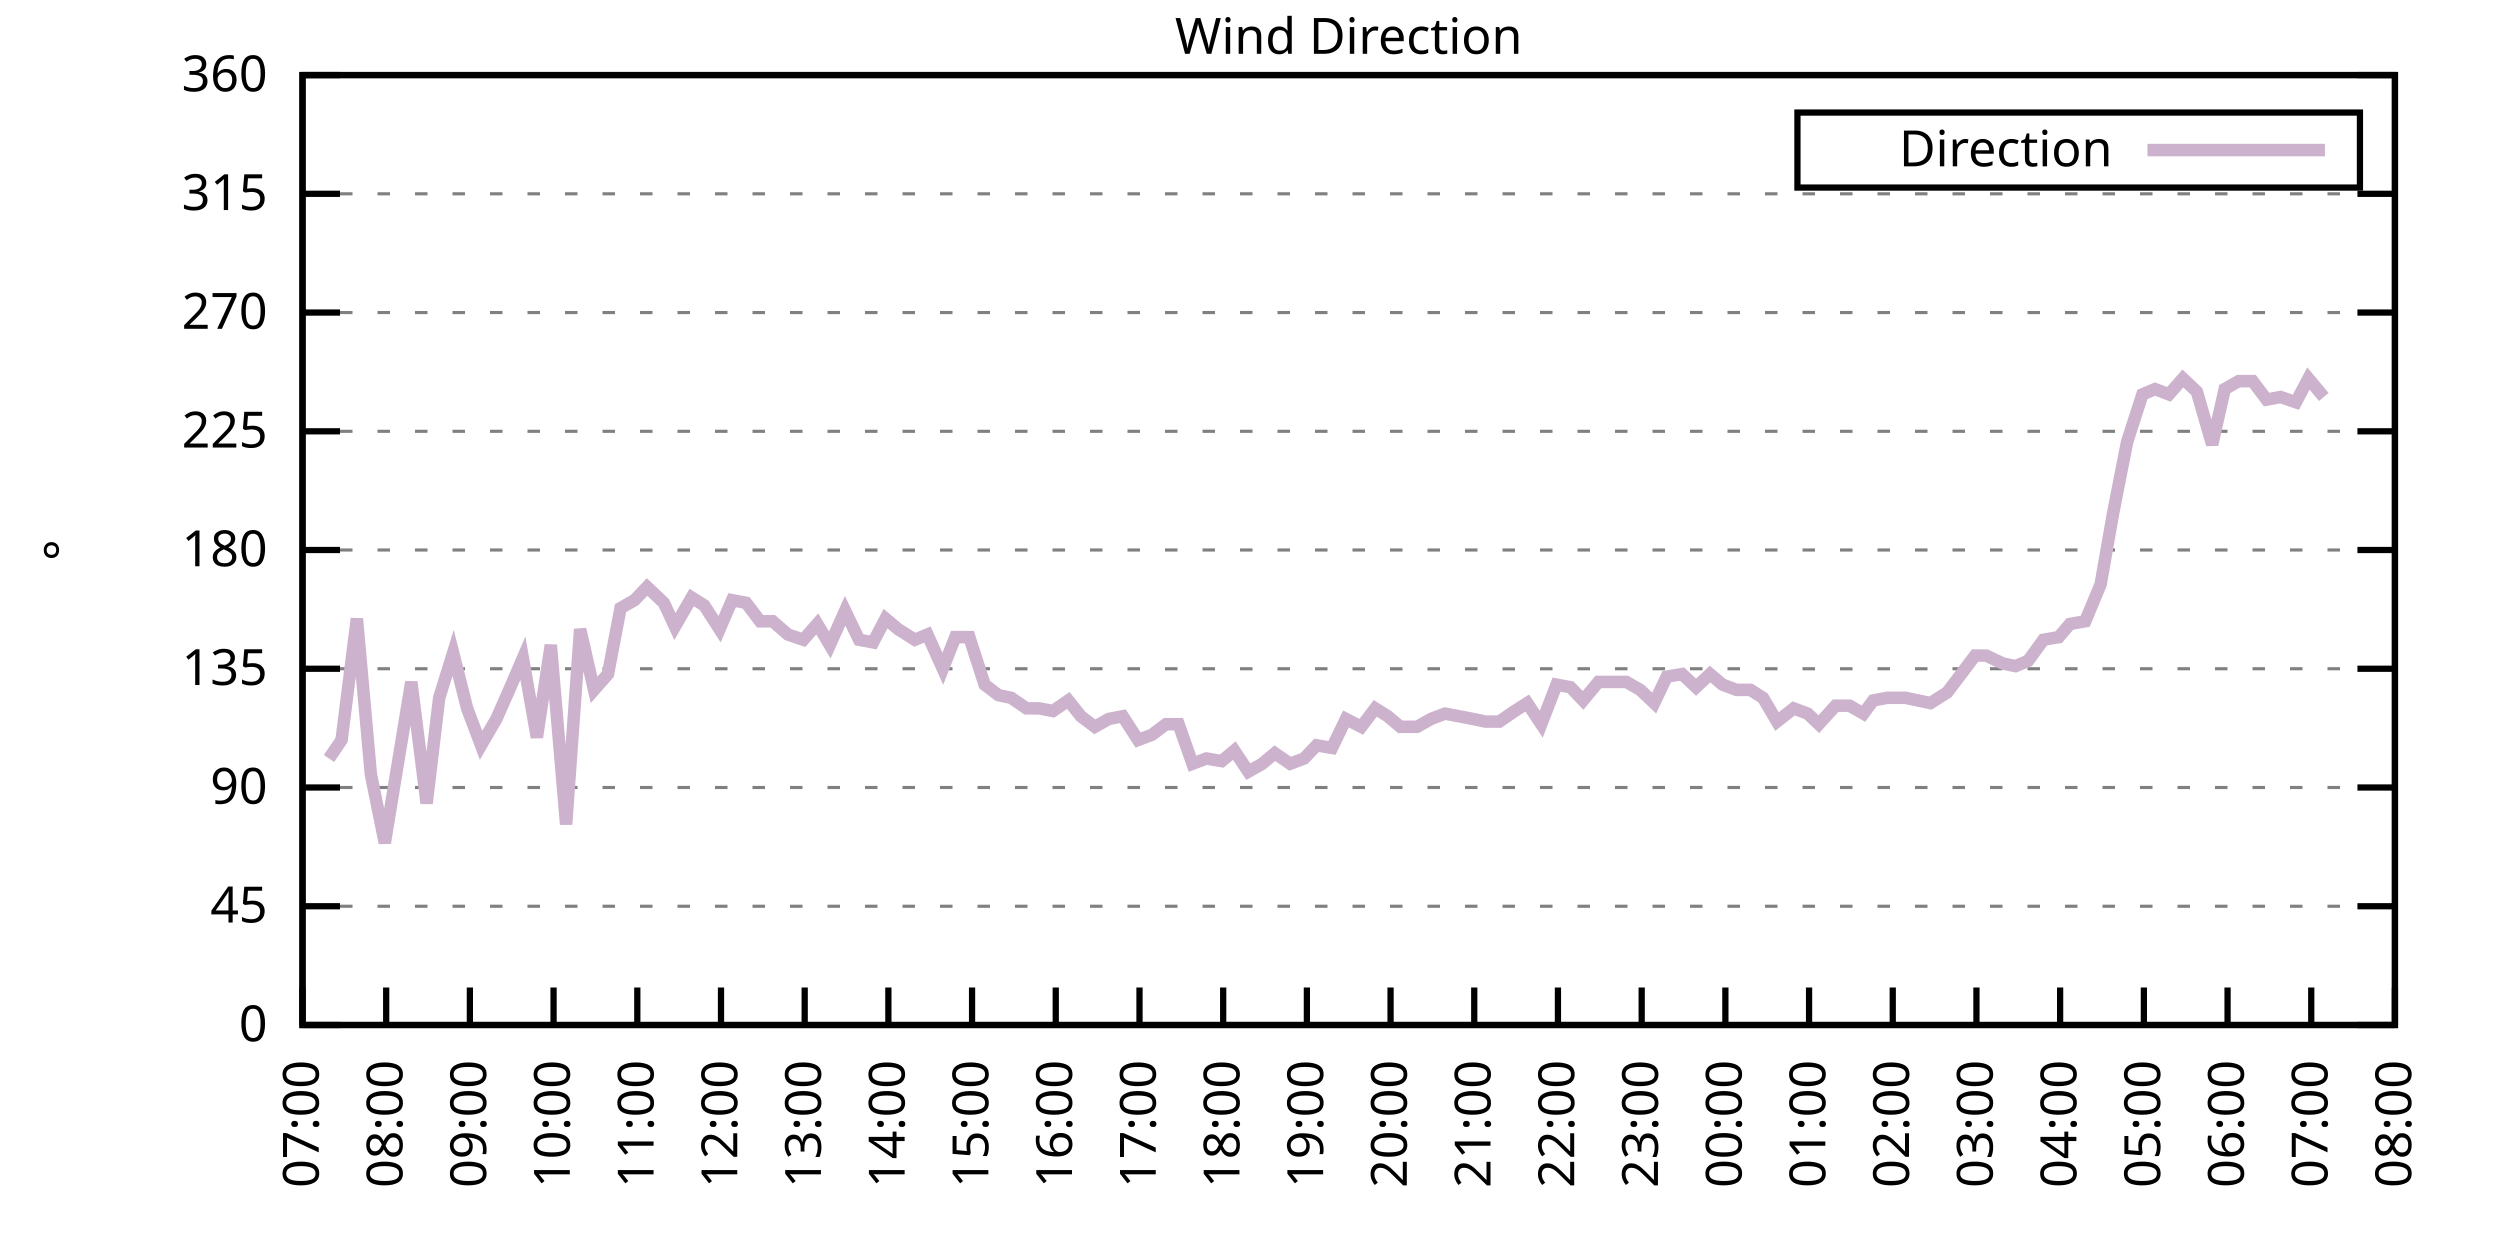
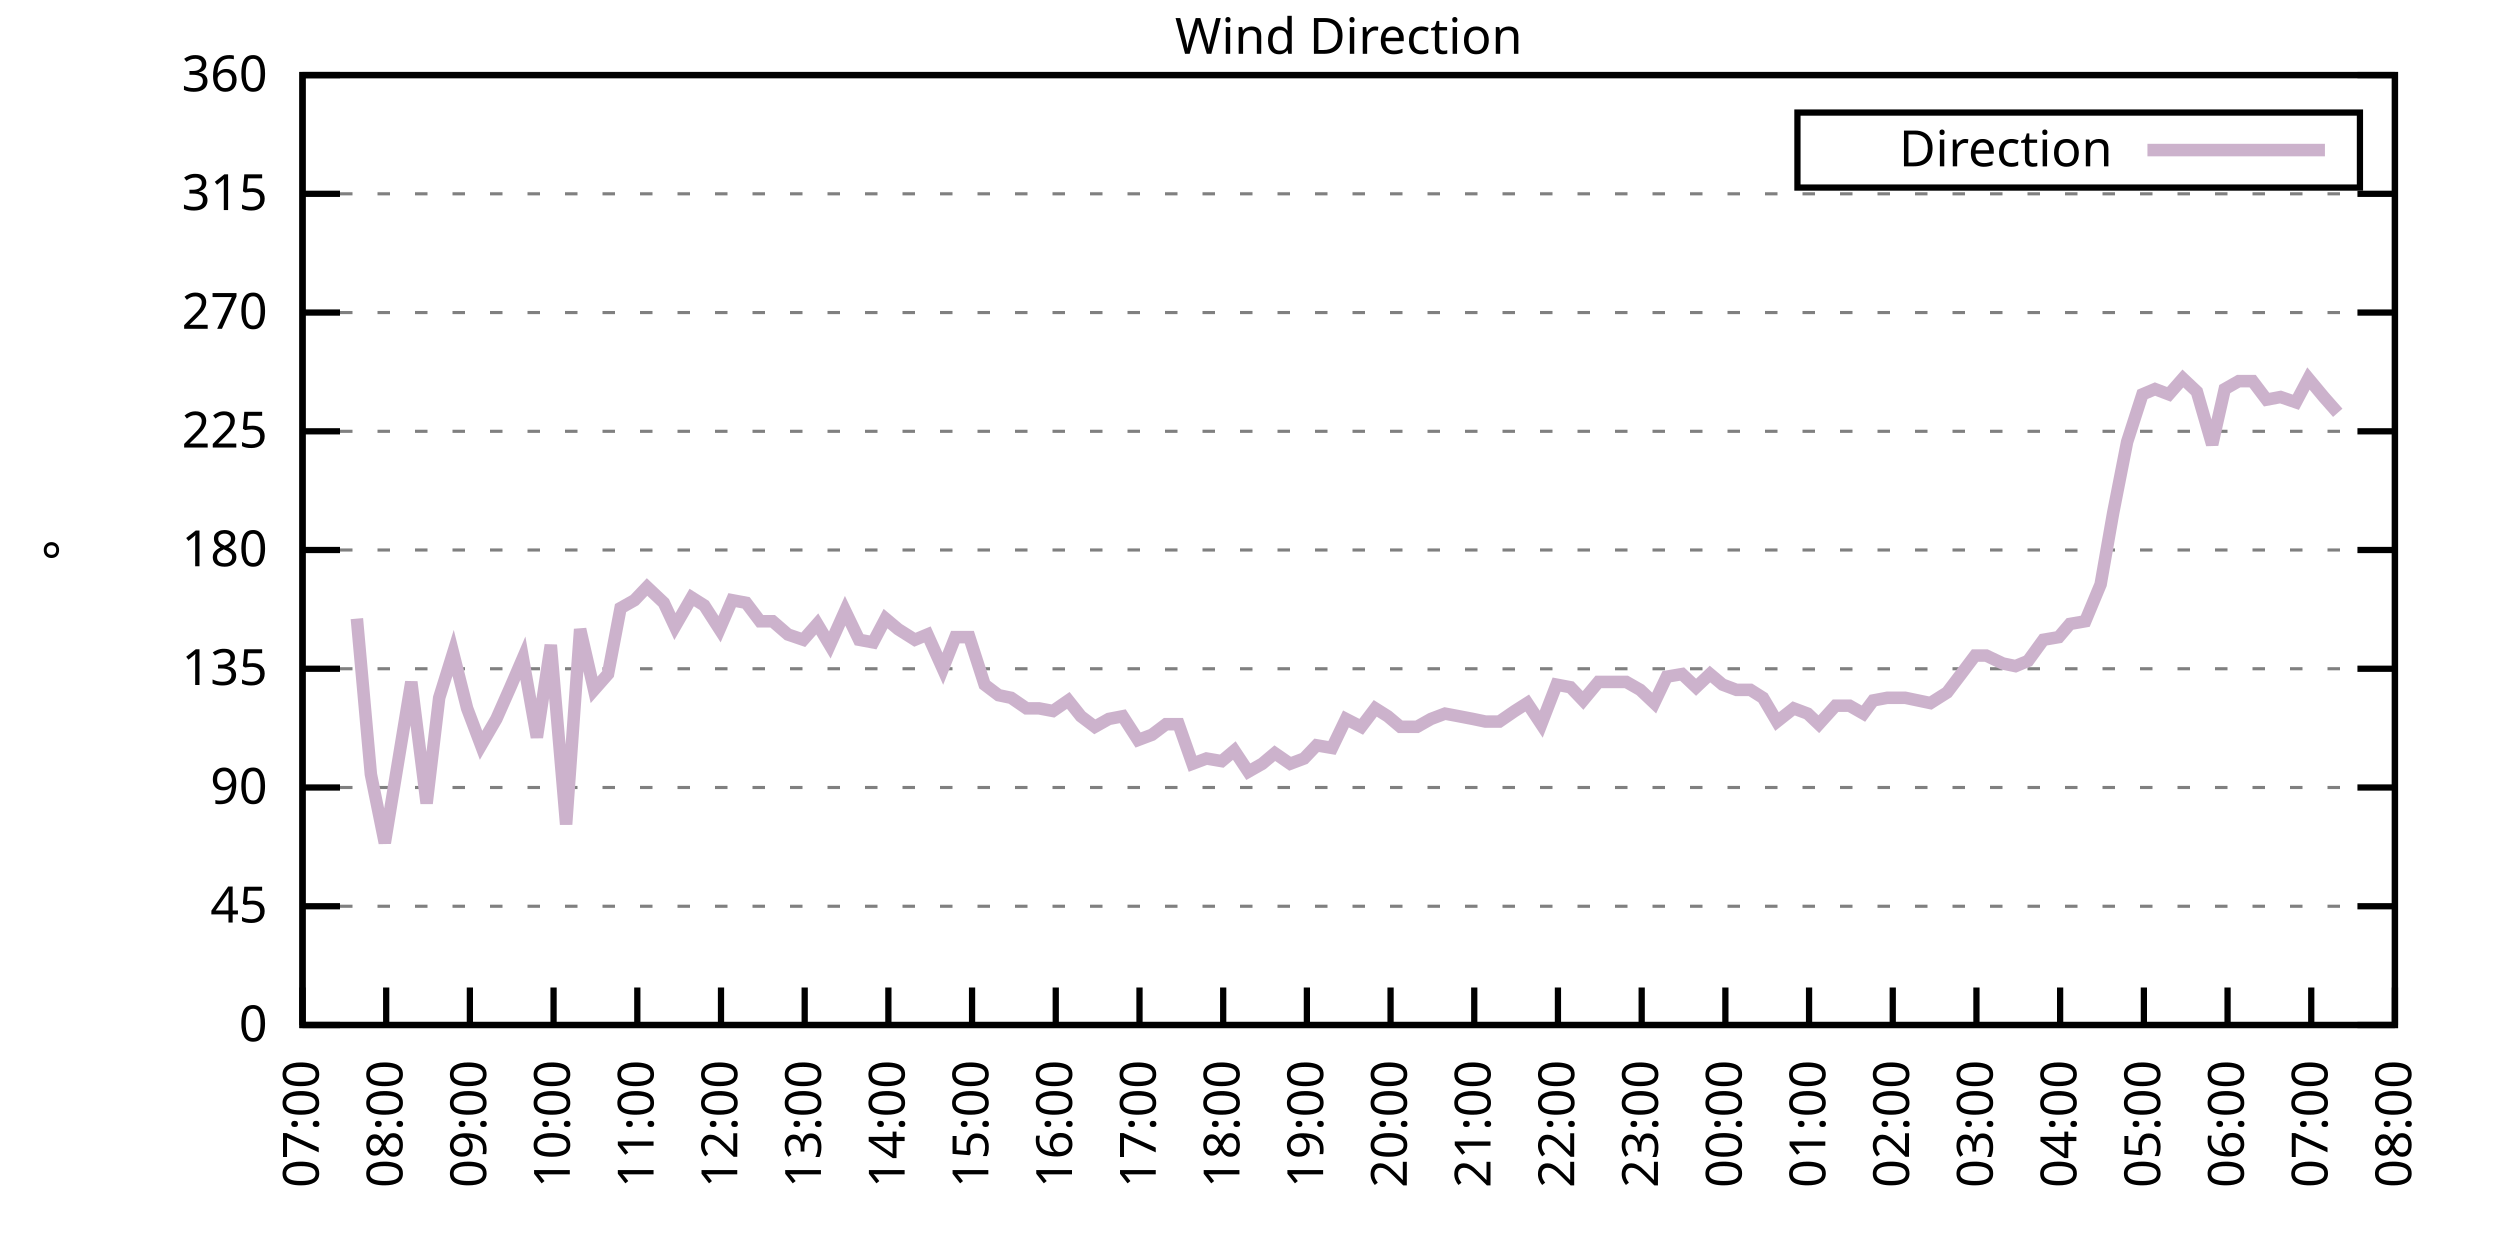
<svg xmlns="http://www.w3.org/2000/svg" xmlns:xlink="http://www.w3.org/1999/xlink" width="400" height="200" viewBox="0 0 400 200">
  <g id="gnuplot_canvas">
    <rect x="0" y="0" width="400" height="200" fill="none" />
    <defs>
      <circle id="gpDot" r="0.5" stroke-width="0.5" stroke="currentColor" />
      <path id="gpPt0" stroke-width="0.333" stroke="currentColor" d="M-1,0 h2 M0,-1 v2" />
      <path id="gpPt1" stroke-width="0.333" stroke="currentColor" d="M-1,-1 L1,1 M1,-1 L-1,1" />
      <path id="gpPt2" stroke-width="0.333" stroke="currentColor" d="M-1,0 L1,0 M0,-1 L0,1 M-1,-1 L1,1 M-1,1 L1,-1" />
      <rect id="gpPt3" stroke-width="0.333" stroke="currentColor" x="-1" y="-1" width="2" height="2" />
      <rect id="gpPt4" stroke-width="0.333" stroke="currentColor" fill="currentColor" x="-1" y="-1" width="2" height="2" />
      <circle id="gpPt5" stroke-width="0.333" stroke="currentColor" cx="0" cy="0" r="1" />
      <use xlink:href="#gpPt5" id="gpPt6" fill="currentColor" stroke="none" />
      <path id="gpPt7" stroke-width="0.333" stroke="currentColor" d="M0,-1.33 L-1.33,0.67 L1.33,0.67 z" />
      <use xlink:href="#gpPt7" id="gpPt8" fill="currentColor" stroke="none" />
      <use xlink:href="#gpPt7" id="gpPt9" stroke="currentColor" transform="rotate(180)" />
      <use xlink:href="#gpPt9" id="gpPt10" fill="currentColor" stroke="none" />
      <use xlink:href="#gpPt3" id="gpPt11" stroke="currentColor" transform="rotate(45)" />
      <use xlink:href="#gpPt11" id="gpPt12" fill="currentColor" stroke="none" />
      <path id="gpPt13" stroke-width="0.333" stroke="currentColor" d="M0,1.330 L1.265,0.411 L0.782,-1.067 L-0.782,-1.076 L-1.265,0.411 z" />
      <use xlink:href="#gpPt13" id="gpPt14" fill="currentColor" stroke="none" />
      <filter id="textbox" filterUnits="objectBoundingBox" x="0" y="0" height="1" width="1">
        <feFlood flood-color="white" flood-opacity="1" result="bgnd" />
        <feComposite in="SourceGraphic" in2="bgnd" operator="atop" />
      </filter>
      <filter id="greybox" filterUnits="objectBoundingBox" x="0" y="0" height="1" width="1">
        <feFlood flood-color="lightgrey" flood-opacity="1" result="grey" />
        <feComposite in="SourceGraphic" in2="grey" operator="atop" />
      </filter>
    </defs>
    <g fill="none" color="white" stroke="currentColor" stroke-width="1.00" stroke-linecap="butt" stroke-linejoin="miter">
</g>
    <g fill="none" color="black" stroke="currentColor" stroke-width="1.00" stroke-linecap="butt" stroke-linejoin="miter">
      <g stroke="none" shape-rendering="crispEdges">
        <polygon fill="rgb(255, 255, 255)" points="48.40,164.00 383.18,164.00 383.18,12.02 48.40,12.02 " />
      </g>
    </g>
    <g fill="none" color="black" stroke="currentColor" stroke-width="1.00" stroke-linecap="butt" stroke-linejoin="miter">
</g>
    <g fill="none" color="black" stroke="black" stroke-width="0.50" stroke-linecap="butt" stroke-linejoin="miter">
</g>
    <g fill="none" color="gray" stroke="currentColor" stroke-width="0.50" stroke-linecap="butt" stroke-linejoin="miter">
      <path stroke="gray" stroke-dasharray="2,4" class="gridline" d="M48.40,164.00 L383.19,164.00  " />
    </g>
    <g fill="none" color="gray" stroke="gray" stroke-width="1.00" stroke-linecap="butt" stroke-linejoin="miter">
</g>
    <g fill="none" color="black" stroke="currentColor" stroke-width="1.00" stroke-linecap="butt" stroke-linejoin="miter">
      <path stroke="black" d="M48.40,164.00 L54.40,164.00 M383.19,164.00 L377.19,164.00  " />
      <g transform="translate(42.80,166.60)" stroke="none" fill="black" font-family="Sans" font-size="8.00" text-anchor="end">
        <text>
          <tspan font-family="Sans"> 0</tspan>
        </text>
      </g>
    </g>
    <g fill="none" color="black" stroke="currentColor" stroke-width="1.00" stroke-linecap="butt" stroke-linejoin="miter">
</g>
    <g fill="none" color="black" stroke="black" stroke-width="0.50" stroke-linecap="butt" stroke-linejoin="miter">
</g>
    <g fill="none" color="gray" stroke="currentColor" stroke-width="0.50" stroke-linecap="butt" stroke-linejoin="miter">
      <path stroke="gray" stroke-dasharray="2,4" class="gridline" d="M48.40,145.00 L383.19,145.00  " />
    </g>
    <g fill="none" color="gray" stroke="gray" stroke-width="1.00" stroke-linecap="butt" stroke-linejoin="miter">
</g>
    <g fill="none" color="black" stroke="currentColor" stroke-width="1.00" stroke-linecap="butt" stroke-linejoin="miter">
      <path stroke="black" d="M48.40,145.00 L54.40,145.00 M383.19,145.00 L377.19,145.00  " />
      <g transform="translate(42.80,147.60)" stroke="none" fill="black" font-family="Sans" font-size="8.00" text-anchor="end">
        <text>
          <tspan font-family="Sans"> 45</tspan>
        </text>
      </g>
    </g>
    <g fill="none" color="black" stroke="currentColor" stroke-width="1.00" stroke-linecap="butt" stroke-linejoin="miter">
</g>
    <g fill="none" color="black" stroke="black" stroke-width="0.50" stroke-linecap="butt" stroke-linejoin="miter">
</g>
    <g fill="none" color="gray" stroke="currentColor" stroke-width="0.50" stroke-linecap="butt" stroke-linejoin="miter">
      <path stroke="gray" stroke-dasharray="2,4" class="gridline" d="M48.40,126.00 L383.19,126.00  " />
    </g>
    <g fill="none" color="gray" stroke="gray" stroke-width="1.00" stroke-linecap="butt" stroke-linejoin="miter">
</g>
    <g fill="none" color="black" stroke="currentColor" stroke-width="1.00" stroke-linecap="butt" stroke-linejoin="miter">
      <path stroke="black" d="M48.40,126.00 L54.40,126.00 M383.19,126.00 L377.19,126.00  " />
      <g transform="translate(42.80,128.60)" stroke="none" fill="black" font-family="Sans" font-size="8.00" text-anchor="end">
        <text>
          <tspan font-family="Sans"> 90</tspan>
        </text>
      </g>
    </g>
    <g fill="none" color="black" stroke="currentColor" stroke-width="1.00" stroke-linecap="butt" stroke-linejoin="miter">
</g>
    <g fill="none" color="black" stroke="black" stroke-width="0.50" stroke-linecap="butt" stroke-linejoin="miter">
</g>
    <g fill="none" color="gray" stroke="currentColor" stroke-width="0.50" stroke-linecap="butt" stroke-linejoin="miter">
      <path stroke="gray" stroke-dasharray="2,4" class="gridline" d="M48.40,107.00 L383.19,107.00  " />
    </g>
    <g fill="none" color="gray" stroke="gray" stroke-width="1.00" stroke-linecap="butt" stroke-linejoin="miter">
</g>
    <g fill="none" color="black" stroke="currentColor" stroke-width="1.00" stroke-linecap="butt" stroke-linejoin="miter">
      <path stroke="black" d="M48.40,107.00 L54.40,107.00 M383.19,107.00 L377.19,107.00  " />
      <g transform="translate(42.80,109.60)" stroke="none" fill="black" font-family="Sans" font-size="8.00" text-anchor="end">
        <text>
          <tspan font-family="Sans"> 135</tspan>
        </text>
      </g>
    </g>
    <g fill="none" color="black" stroke="currentColor" stroke-width="1.00" stroke-linecap="butt" stroke-linejoin="miter">
</g>
    <g fill="none" color="black" stroke="black" stroke-width="0.50" stroke-linecap="butt" stroke-linejoin="miter">
</g>
    <g fill="none" color="gray" stroke="currentColor" stroke-width="0.50" stroke-linecap="butt" stroke-linejoin="miter">
      <path stroke="gray" stroke-dasharray="2,4" class="gridline" d="M48.40,88.00 L383.19,88.00  " />
    </g>
    <g fill="none" color="gray" stroke="gray" stroke-width="1.00" stroke-linecap="butt" stroke-linejoin="miter">
</g>
    <g fill="none" color="black" stroke="currentColor" stroke-width="1.00" stroke-linecap="butt" stroke-linejoin="miter">
      <path stroke="black" d="M48.40,88.00 L54.40,88.00 M383.19,88.00 L377.19,88.00  " />
      <g transform="translate(42.80,90.60)" stroke="none" fill="black" font-family="Sans" font-size="8.00" text-anchor="end">
        <text>
          <tspan font-family="Sans"> 180</tspan>
        </text>
      </g>
    </g>
    <g fill="none" color="black" stroke="currentColor" stroke-width="1.00" stroke-linecap="butt" stroke-linejoin="miter">
</g>
    <g fill="none" color="black" stroke="black" stroke-width="0.50" stroke-linecap="butt" stroke-linejoin="miter">
</g>
    <g fill="none" color="gray" stroke="currentColor" stroke-width="0.50" stroke-linecap="butt" stroke-linejoin="miter">
      <path stroke="gray" stroke-dasharray="2,4" class="gridline" d="M48.40,69.01 L383.19,69.01  " />
    </g>
    <g fill="none" color="gray" stroke="gray" stroke-width="1.00" stroke-linecap="butt" stroke-linejoin="miter">
</g>
    <g fill="none" color="black" stroke="currentColor" stroke-width="1.00" stroke-linecap="butt" stroke-linejoin="miter">
      <path stroke="black" d="M48.40,69.01 L54.40,69.01 M383.19,69.01 L377.19,69.01  " />
      <g transform="translate(42.80,71.61)" stroke="none" fill="black" font-family="Sans" font-size="8.00" text-anchor="end">
        <text>
          <tspan font-family="Sans"> 225</tspan>
        </text>
      </g>
    </g>
    <g fill="none" color="black" stroke="currentColor" stroke-width="1.00" stroke-linecap="butt" stroke-linejoin="miter">
</g>
    <g fill="none" color="black" stroke="black" stroke-width="0.50" stroke-linecap="butt" stroke-linejoin="miter">
</g>
    <g fill="none" color="gray" stroke="currentColor" stroke-width="0.50" stroke-linecap="butt" stroke-linejoin="miter">
      <path stroke="gray" stroke-dasharray="2,4" class="gridline" d="M48.40,50.01 L383.19,50.01  " />
    </g>
    <g fill="none" color="gray" stroke="gray" stroke-width="1.00" stroke-linecap="butt" stroke-linejoin="miter">
</g>
    <g fill="none" color="black" stroke="currentColor" stroke-width="1.00" stroke-linecap="butt" stroke-linejoin="miter">
      <path stroke="black" d="M48.40,50.01 L54.40,50.01 M383.19,50.01 L377.19,50.01  " />
      <g transform="translate(42.80,52.61)" stroke="none" fill="black" font-family="Sans" font-size="8.00" text-anchor="end">
        <text>
          <tspan font-family="Sans"> 270</tspan>
        </text>
      </g>
    </g>
    <g fill="none" color="black" stroke="currentColor" stroke-width="1.00" stroke-linecap="butt" stroke-linejoin="miter">
</g>
    <g fill="none" color="black" stroke="black" stroke-width="0.50" stroke-linecap="butt" stroke-linejoin="miter">
</g>
    <g fill="none" color="gray" stroke="currentColor" stroke-width="0.50" stroke-linecap="butt" stroke-linejoin="miter">
      <path stroke="gray" stroke-dasharray="2,4" class="gridline" d="M48.40,31.01 L383.19,31.01  " />
    </g>
    <g fill="none" color="gray" stroke="gray" stroke-width="1.00" stroke-linecap="butt" stroke-linejoin="miter">
</g>
    <g fill="none" color="black" stroke="currentColor" stroke-width="1.00" stroke-linecap="butt" stroke-linejoin="miter">
      <path stroke="black" d="M48.40,31.01 L54.40,31.01 M383.19,31.01 L377.19,31.01  " />
      <g transform="translate(42.80,33.61)" stroke="none" fill="black" font-family="Sans" font-size="8.00" text-anchor="end">
        <text>
          <tspan font-family="Sans"> 315</tspan>
        </text>
      </g>
    </g>
    <g fill="none" color="black" stroke="currentColor" stroke-width="1.00" stroke-linecap="butt" stroke-linejoin="miter">
</g>
    <g fill="none" color="black" stroke="black" stroke-width="0.50" stroke-linecap="butt" stroke-linejoin="miter">
</g>
    <g fill="none" color="gray" stroke="currentColor" stroke-width="0.50" stroke-linecap="butt" stroke-linejoin="miter">
      <path stroke="gray" stroke-dasharray="2,4" class="gridline" d="M48.40,12.01 L383.19,12.01  " />
    </g>
    <g fill="none" color="gray" stroke="gray" stroke-width="1.00" stroke-linecap="butt" stroke-linejoin="miter">
</g>
    <g fill="none" color="black" stroke="currentColor" stroke-width="1.00" stroke-linecap="butt" stroke-linejoin="miter">
      <path stroke="black" d="M48.40,12.01 L54.40,12.01 M383.19,12.01 L377.19,12.01  " />
      <g transform="translate(42.80,14.61)" stroke="none" fill="black" font-family="Sans" font-size="8.00" text-anchor="end">
        <text>
          <tspan font-family="Sans"> 360</tspan>
        </text>
      </g>
    </g>
    <g fill="none" color="black" stroke="currentColor" stroke-width="1.00" stroke-linecap="butt" stroke-linejoin="miter">
      <path stroke="black" d="M48.40,164.00 L48.40,158.00  " />
      <g transform="translate(51.00,169.60) rotate(270.00)" stroke="none" fill="black" font-family="Sans" font-size="8.00" text-anchor="end">
        <text>
          <tspan font-family="Sans">07:00</tspan>
        </text>
      </g>
    </g>
    <g fill="none" color="black" stroke="currentColor" stroke-width="1.00" stroke-linecap="butt" stroke-linejoin="miter">
      <path stroke="black" d="M61.79,164.00 L61.79,158.00  " />
      <g transform="translate(64.39,169.60) rotate(270.00)" stroke="none" fill="black" font-family="Sans" font-size="8.00" text-anchor="end">
        <text>
          <tspan font-family="Sans">08:00</tspan>
        </text>
      </g>
    </g>
    <g fill="none" color="black" stroke="currentColor" stroke-width="1.00" stroke-linecap="butt" stroke-linejoin="miter">
      <path stroke="black" d="M75.18,164.00 L75.18,158.00  " />
      <g transform="translate(77.78,169.60) rotate(270.00)" stroke="none" fill="black" font-family="Sans" font-size="8.00" text-anchor="end">
        <text>
          <tspan font-family="Sans">09:00</tspan>
        </text>
      </g>
    </g>
    <g fill="none" color="black" stroke="currentColor" stroke-width="1.00" stroke-linecap="butt" stroke-linejoin="miter">
      <path stroke="black" d="M88.57,164.00 L88.57,158.00  " />
      <g transform="translate(91.17,169.60) rotate(270.00)" stroke="none" fill="black" font-family="Sans" font-size="8.00" text-anchor="end">
        <text>
          <tspan font-family="Sans">10:00</tspan>
        </text>
      </g>
    </g>
    <g fill="none" color="black" stroke="currentColor" stroke-width="1.00" stroke-linecap="butt" stroke-linejoin="miter">
      <path stroke="black" d="M101.97,164.00 L101.97,158.00  " />
      <g transform="translate(104.57,169.60) rotate(270.00)" stroke="none" fill="black" font-family="Sans" font-size="8.00" text-anchor="end">
        <text>
          <tspan font-family="Sans">11:00</tspan>
        </text>
      </g>
    </g>
    <g fill="none" color="black" stroke="currentColor" stroke-width="1.00" stroke-linecap="butt" stroke-linejoin="miter">
      <path stroke="black" d="M115.36,164.00 L115.36,158.00  " />
      <g transform="translate(117.96,169.60) rotate(270.00)" stroke="none" fill="black" font-family="Sans" font-size="8.00" text-anchor="end">
        <text>
          <tspan font-family="Sans">12:00</tspan>
        </text>
      </g>
    </g>
    <g fill="none" color="black" stroke="currentColor" stroke-width="1.00" stroke-linecap="butt" stroke-linejoin="miter">
      <path stroke="black" d="M128.75,164.00 L128.75,158.00  " />
      <g transform="translate(131.35,169.60) rotate(270.00)" stroke="none" fill="black" font-family="Sans" font-size="8.00" text-anchor="end">
        <text>
          <tspan font-family="Sans">13:00</tspan>
        </text>
      </g>
    </g>
    <g fill="none" color="black" stroke="currentColor" stroke-width="1.00" stroke-linecap="butt" stroke-linejoin="miter">
      <path stroke="black" d="M142.14,164.00 L142.14,158.00  " />
      <g transform="translate(144.74,169.60) rotate(270.00)" stroke="none" fill="black" font-family="Sans" font-size="8.00" text-anchor="end">
        <text>
          <tspan font-family="Sans">14:00</tspan>
        </text>
      </g>
    </g>
    <g fill="none" color="black" stroke="currentColor" stroke-width="1.00" stroke-linecap="butt" stroke-linejoin="miter">
      <path stroke="black" d="M155.53,164.00 L155.53,158.00  " />
      <g transform="translate(158.13,169.60) rotate(270.00)" stroke="none" fill="black" font-family="Sans" font-size="8.00" text-anchor="end">
        <text>
          <tspan font-family="Sans">15:00</tspan>
        </text>
      </g>
    </g>
    <g fill="none" color="black" stroke="currentColor" stroke-width="1.00" stroke-linecap="butt" stroke-linejoin="miter">
      <path stroke="black" d="M168.92,164.00 L168.92,158.00  " />
      <g transform="translate(171.52,169.60) rotate(270.00)" stroke="none" fill="black" font-family="Sans" font-size="8.00" text-anchor="end">
        <text>
          <tspan font-family="Sans">16:00</tspan>
        </text>
      </g>
    </g>
    <g fill="none" color="black" stroke="currentColor" stroke-width="1.00" stroke-linecap="butt" stroke-linejoin="miter">
      <path stroke="black" d="M182.32,164.00 L182.32,158.00  " />
      <g transform="translate(184.92,169.60) rotate(270.00)" stroke="none" fill="black" font-family="Sans" font-size="8.00" text-anchor="end">
        <text>
          <tspan font-family="Sans">17:00</tspan>
        </text>
      </g>
    </g>
    <g fill="none" color="black" stroke="currentColor" stroke-width="1.00" stroke-linecap="butt" stroke-linejoin="miter">
      <path stroke="black" d="M195.71,164.00 L195.71,158.00  " />
      <g transform="translate(198.31,169.60) rotate(270.00)" stroke="none" fill="black" font-family="Sans" font-size="8.00" text-anchor="end">
        <text>
          <tspan font-family="Sans">18:00</tspan>
        </text>
      </g>
    </g>
    <g fill="none" color="black" stroke="currentColor" stroke-width="1.00" stroke-linecap="butt" stroke-linejoin="miter">
      <path stroke="black" d="M209.10,164.00 L209.10,158.00  " />
      <g transform="translate(211.70,169.60) rotate(270.00)" stroke="none" fill="black" font-family="Sans" font-size="8.00" text-anchor="end">
        <text>
          <tspan font-family="Sans">19:00</tspan>
        </text>
      </g>
    </g>
    <g fill="none" color="black" stroke="currentColor" stroke-width="1.00" stroke-linecap="butt" stroke-linejoin="miter">
      <path stroke="black" d="M222.49,164.00 L222.49,158.00  " />
      <g transform="translate(225.09,169.60) rotate(270.00)" stroke="none" fill="black" font-family="Sans" font-size="8.00" text-anchor="end">
        <text>
          <tspan font-family="Sans">20:00</tspan>
        </text>
      </g>
    </g>
    <g fill="none" color="black" stroke="currentColor" stroke-width="1.00" stroke-linecap="butt" stroke-linejoin="miter">
      <path stroke="black" d="M235.88,164.00 L235.88,158.00  " />
      <g transform="translate(238.48,169.60) rotate(270.00)" stroke="none" fill="black" font-family="Sans" font-size="8.00" text-anchor="end">
        <text>
          <tspan font-family="Sans">21:00</tspan>
        </text>
      </g>
    </g>
    <g fill="none" color="black" stroke="currentColor" stroke-width="1.00" stroke-linecap="butt" stroke-linejoin="miter">
      <path stroke="black" d="M249.27,164.00 L249.27,158.00  " />
      <g transform="translate(251.87,169.60) rotate(270.00)" stroke="none" fill="black" font-family="Sans" font-size="8.00" text-anchor="end">
        <text>
          <tspan font-family="Sans">22:00</tspan>
        </text>
      </g>
    </g>
    <g fill="none" color="black" stroke="currentColor" stroke-width="1.00" stroke-linecap="butt" stroke-linejoin="miter">
      <path stroke="black" d="M262.67,164.00 L262.67,158.00  " />
      <g transform="translate(265.27,169.60) rotate(270.00)" stroke="none" fill="black" font-family="Sans" font-size="8.00" text-anchor="end">
        <text>
          <tspan font-family="Sans">23:00</tspan>
        </text>
      </g>
    </g>
    <g fill="none" color="black" stroke="currentColor" stroke-width="1.00" stroke-linecap="butt" stroke-linejoin="miter">
      <path stroke="black" d="M276.06,164.00 L276.06,158.00  " />
      <g transform="translate(278.66,169.60) rotate(270.00)" stroke="none" fill="black" font-family="Sans" font-size="8.00" text-anchor="end">
        <text>
          <tspan font-family="Sans">00:00</tspan>
        </text>
      </g>
    </g>
    <g fill="none" color="black" stroke="currentColor" stroke-width="1.00" stroke-linecap="butt" stroke-linejoin="miter">
      <path stroke="black" d="M289.45,164.00 L289.45,158.00  " />
      <g transform="translate(292.05,169.60) rotate(270.00)" stroke="none" fill="black" font-family="Sans" font-size="8.00" text-anchor="end">
        <text>
          <tspan font-family="Sans">01:00</tspan>
        </text>
      </g>
    </g>
    <g fill="none" color="black" stroke="currentColor" stroke-width="1.00" stroke-linecap="butt" stroke-linejoin="miter">
      <path stroke="black" d="M302.84,164.00 L302.84,158.00  " />
      <g transform="translate(305.44,169.60) rotate(270.00)" stroke="none" fill="black" font-family="Sans" font-size="8.00" text-anchor="end">
        <text>
          <tspan font-family="Sans">02:00</tspan>
        </text>
      </g>
    </g>
    <g fill="none" color="black" stroke="currentColor" stroke-width="1.00" stroke-linecap="butt" stroke-linejoin="miter">
      <path stroke="black" d="M316.23,164.00 L316.23,158.00  " />
      <g transform="translate(318.83,169.60) rotate(270.00)" stroke="none" fill="black" font-family="Sans" font-size="8.00" text-anchor="end">
        <text>
          <tspan font-family="Sans">03:00</tspan>
        </text>
      </g>
    </g>
    <g fill="none" color="black" stroke="currentColor" stroke-width="1.00" stroke-linecap="butt" stroke-linejoin="miter">
      <path stroke="black" d="M329.62,164.00 L329.62,158.00  " />
      <g transform="translate(332.22,169.60) rotate(270.00)" stroke="none" fill="black" font-family="Sans" font-size="8.00" text-anchor="end">
        <text>
          <tspan font-family="Sans">04:00</tspan>
        </text>
      </g>
    </g>
    <g fill="none" color="black" stroke="currentColor" stroke-width="1.00" stroke-linecap="butt" stroke-linejoin="miter">
      <path stroke="black" d="M343.02,164.00 L343.02,158.00  " />
      <g transform="translate(345.62,169.60) rotate(270.00)" stroke="none" fill="black" font-family="Sans" font-size="8.00" text-anchor="end">
        <text>
          <tspan font-family="Sans">05:00</tspan>
        </text>
      </g>
    </g>
    <g fill="none" color="black" stroke="currentColor" stroke-width="1.00" stroke-linecap="butt" stroke-linejoin="miter">
      <path stroke="black" d="M356.41,164.00 L356.41,158.00  " />
      <g transform="translate(359.01,169.60) rotate(270.00)" stroke="none" fill="black" font-family="Sans" font-size="8.00" text-anchor="end">
        <text>
          <tspan font-family="Sans">06:00</tspan>
        </text>
      </g>
    </g>
    <g fill="none" color="black" stroke="currentColor" stroke-width="1.00" stroke-linecap="butt" stroke-linejoin="miter">
      <path stroke="black" d="M369.80,164.00 L369.80,158.00  " />
      <g transform="translate(372.40,169.60) rotate(270.00)" stroke="none" fill="black" font-family="Sans" font-size="8.00" text-anchor="end">
        <text>
          <tspan font-family="Sans">07:00</tspan>
        </text>
      </g>
    </g>
    <g fill="none" color="black" stroke="currentColor" stroke-width="1.00" stroke-linecap="butt" stroke-linejoin="miter">
      <path stroke="black" d="M383.19,164.00 L383.19,158.00  " />
      <g transform="translate(385.79,169.60) rotate(270.00)" stroke="none" fill="black" font-family="Sans" font-size="8.00" text-anchor="end">
        <text>
          <tspan font-family="Sans">08:00</tspan>
        </text>
      </g>
    </g>
    <g fill="none" color="black" stroke="currentColor" stroke-width="1.00" stroke-linecap="butt" stroke-linejoin="miter">
</g>
    <g fill="none" color="black" stroke="currentColor" stroke-width="1.00" stroke-linecap="butt" stroke-linejoin="miter">
      <path stroke="black" d="M48.40,12.01 L48.40,164.00 L383.19,164.00 L383.19,12.01 L48.40,12.01 Z  " />
    </g>
    <g fill="none" color="black" stroke="currentColor" stroke-width="1.00" stroke-linecap="butt" stroke-linejoin="miter">
</g>
    <g fill="none" color="black" stroke="currentColor" stroke-width="1.00" stroke-linecap="butt" stroke-linejoin="miter">
      <path stroke="black" d="M287.59,30.01 L287.59,18.01 L377.59,18.01 L377.59,30.01 L287.59,30.01 Z  " />
    </g>
    <g id="Wind_direction_plot_1">
      <g fill="none" color="white" stroke="black" stroke-width="2.00" stroke-linecap="butt" stroke-linejoin="miter">
</g>
      <g fill="none" color="black" stroke="currentColor" stroke-width="2.00" stroke-linecap="butt" stroke-linejoin="miter">
        <g transform="translate(337.99,26.61)" stroke="none" fill="black" font-family="Sans" font-size="8.00" text-anchor="end">
          <text>
            <tspan font-family="Sans">Direction</tspan>
          </text>
        </g>
      </g>
      <g fill="none" color="black" stroke="currentColor" stroke-width="2.00" stroke-linecap="butt" stroke-linejoin="miter">
-         <path stroke="rgb(204, 178, 204)" d="M343.59,24.01 L371.99,24.01 M52.64,121.36 L54.65,118.40 L57.10,98.98 L59.34,123.89 L61.57,134.87 L63.58,122.62   L65.81,109.11 L68.26,128.54 L70.27,111.65 L72.50,104.47 L74.74,113.34 L76.97,119.25 L79.42,115.03 L81.66,109.96   L83.66,105.31 L85.90,117.98 L88.13,103.20 L90.58,131.91 L92.82,100.67 L95.05,110.38 L97.28,107.85 L99.29,97.29   L101.52,96.03 L103.53,93.92 L106.21,96.45 L107.99,100.25 L110.67,95.60 L112.68,96.87 L115.13,100.67 L117.14,96.03   L119.38,96.45 L121.61,99.40 L123.62,99.40 L126.07,101.52 L128.53,102.36 L130.76,99.83 L132.77,103.20 L135.22,97.72   L137.45,102.36 L139.69,102.78 L141.69,98.98 L143.70,100.67 L146.38,102.36 L148.39,101.52 L150.85,107.00 L152.85,101.94   L155.09,101.94 L157.54,109.54 L159.77,111.23 L161.78,111.65 L164.24,113.34 L166.25,113.34 L168.48,113.76 L170.93,112.07   L172.94,114.60 L175.17,116.29 L177.41,115.03 L179.64,114.60 L182.09,118.40 L184.32,117.56 L186.56,115.87 L188.57,115.87   L190.80,122.20 L193.03,121.36 L195.48,121.78 L197.49,120.09 L199.73,123.47 L201.96,122.20 L203.97,120.51 L206.42,122.20   L208.65,121.36 L210.66,119.25 L213.12,119.67 L215.35,115.03 L217.80,116.29 L220.04,113.34 L222.04,114.60 L224.05,116.29   L226.73,116.29 L228.96,115.03 L231.20,114.18 L233.43,114.60 L235.66,115.03 L237.67,115.45 L239.90,115.45 L242.36,113.76   L244.36,112.49 L246.60,115.87 L249.05,109.54 L251.28,109.96 L253.29,112.07 L255.75,109.11 L257.76,109.11 L260.21,109.11   L262.44,110.38 L264.67,112.49 L266.68,108.27 L269.14,107.85 L271.37,109.96 L273.60,107.85 L275.61,109.54 L277.84,110.38   L280.07,110.38 L282.08,111.65 L284.32,115.45 L286.99,113.34 L289.23,114.18 L291.01,115.87 L293.69,112.91 L295.92,112.91   L298.15,114.18 L299.72,112.07 L301.95,111.65 L304.85,111.65 L306.86,112.07 L308.87,112.49 L311.54,110.80 L313.78,107.85   L316.01,104.89 L317.79,104.89 L320.47,106.16 L322.48,106.58 L324.49,105.74 L326.95,102.36 L329.40,101.94 L331.19,99.83   L333.64,99.40 L336.10,93.49 L338.10,82.09 L340.34,70.70 L342.79,63.10 L344.80,62.25 L347.03,63.10 L349.26,60.56   L351.50,62.67 L353.95,71.12 L355.96,62.25 L358.19,60.98 L360.42,60.98 L362.66,63.94 L364.89,63.52 L367.34,64.36   L369.35,60.56 L371.81,63.52  " />
+         <path stroke="rgb(204, 178, 204)" d="M343.59,24.01 L371.99,24.01 M57.10,98.98 L59.34,123.89 L61.57,134.87 L63.58,122.62 L65.81,109.11 L68.26,128.54   L70.27,111.65 L72.50,104.47 L74.74,113.34 L76.97,119.25 L79.42,115.03 L81.66,109.96 L83.66,105.31 L85.90,117.98   L88.13,103.20 L90.58,131.91 L92.82,100.67 L95.05,110.38 L97.28,107.85 L99.29,97.29 L101.52,96.03 L103.53,93.92   L106.21,96.45 L107.99,100.25 L110.67,95.60 L112.68,96.87 L115.13,100.67 L117.14,96.03 L119.38,96.45 L121.61,99.40   L123.62,99.40 L126.07,101.52 L128.53,102.36 L130.76,99.83 L132.77,103.20 L135.22,97.72 L137.45,102.36 L139.69,102.78   L141.69,98.98 L143.70,100.67 L146.38,102.36 L148.39,101.52 L150.85,107.00 L152.85,101.94 L155.09,101.94 L157.54,109.54   L159.77,111.23 L161.78,111.65 L164.24,113.34 L166.25,113.34 L168.48,113.76 L170.93,112.07 L172.94,114.60 L175.17,116.29   L177.41,115.03 L179.64,114.60 L182.09,118.40 L184.32,117.56 L186.56,115.87 L188.57,115.87 L190.80,122.20 L193.03,121.36   L195.48,121.78 L197.49,120.09 L199.73,123.47 L201.96,122.20 L203.97,120.51 L206.42,122.20 L208.65,121.36 L210.66,119.25   L213.12,119.67 L215.35,115.03 L217.80,116.29 L220.04,113.34 L222.04,114.60 L224.05,116.29 L226.73,116.29 L228.96,115.03   L231.20,114.18 L233.43,114.60 L235.66,115.03 L237.67,115.45 L239.90,115.45 L242.36,113.76 L244.36,112.49 L246.60,115.87   L249.05,109.54 L251.28,109.96 L253.29,112.07 L255.75,109.11 L257.76,109.11 L260.21,109.11 L262.44,110.38 L264.67,112.49   L266.68,108.27 L269.14,107.85 L271.37,109.96 L273.60,107.85 L275.61,109.54 L277.84,110.38 L280.07,110.38 L282.08,111.65   L284.32,115.45 L286.99,113.34 L289.23,114.18 L291.01,115.87 L293.69,112.91 L295.92,112.91 L298.15,114.18 L299.72,112.07   L301.95,111.65 L304.85,111.65 L306.86,112.07 L308.87,112.49 L311.54,110.80 L313.78,107.85 L316.01,104.89 L317.79,104.89   L320.47,106.16 L322.48,106.58 L324.49,105.74 L326.95,102.36 L329.40,101.94 L331.19,99.83 L333.64,99.40 L336.10,93.49   L338.10,82.09 L340.34,70.70 L342.79,63.10 L344.80,62.25 L347.03,63.10 L349.26,60.56 L351.50,62.67 L353.95,71.12   L355.96,62.25 L358.19,60.98 L360.42,60.98 L362.66,63.94 L364.89,63.52 L367.34,64.36 L369.35,60.56 L371.81,63.52   L374.04,66.05  " />
      </g>
    </g>
    <g fill="none" color="black" stroke="currentColor" stroke-width="2.00" stroke-linecap="butt" stroke-linejoin="miter">
</g>
    <g fill="none" color="black" stroke="black" stroke-width="1.00" stroke-linecap="butt" stroke-linejoin="miter">
</g>
    <g fill="none" color="black" stroke="currentColor" stroke-width="1.00" stroke-linecap="butt" stroke-linejoin="miter">
      <path stroke="black" d="M48.40,12.01 L48.40,164.00 L383.19,164.00 L383.19,12.01 L48.40,12.01 Z  " />
      <g transform="translate(12.80,88.01) rotate(270.00)" stroke="none" fill="black" font-family="Sans" font-size="8.00" text-anchor="middle">
        <text>
          <tspan font-family="Sans">°</tspan>
        </text>
      </g>
    </g>
    <g fill="none" color="black" stroke="currentColor" stroke-width="1.00" stroke-linecap="butt" stroke-linejoin="miter">
</g>
    <g fill="none" color="black" stroke="currentColor" stroke-width="1.00" stroke-linecap="butt" stroke-linejoin="miter">
      <g transform="translate(215.79,8.61)" stroke="none" fill="black" font-family="Sans" font-size="8.00" text-anchor="middle">
        <text>
          <tspan font-family="Sans">Wind Direction</tspan>
        </text>
      </g>
    </g>
    <g fill="none" color="black" stroke="currentColor" stroke-width="1.00" stroke-linecap="butt" stroke-linejoin="miter">
</g>
  </g>
</svg>
